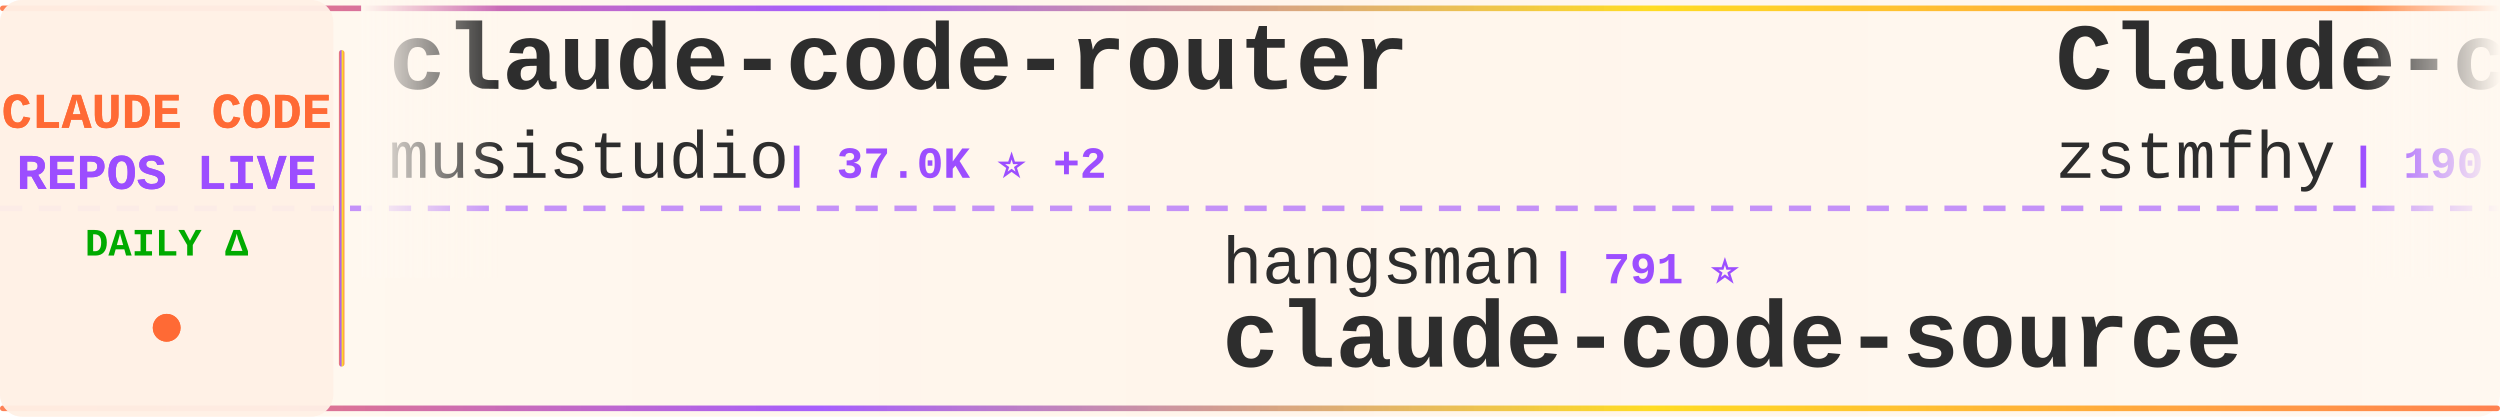
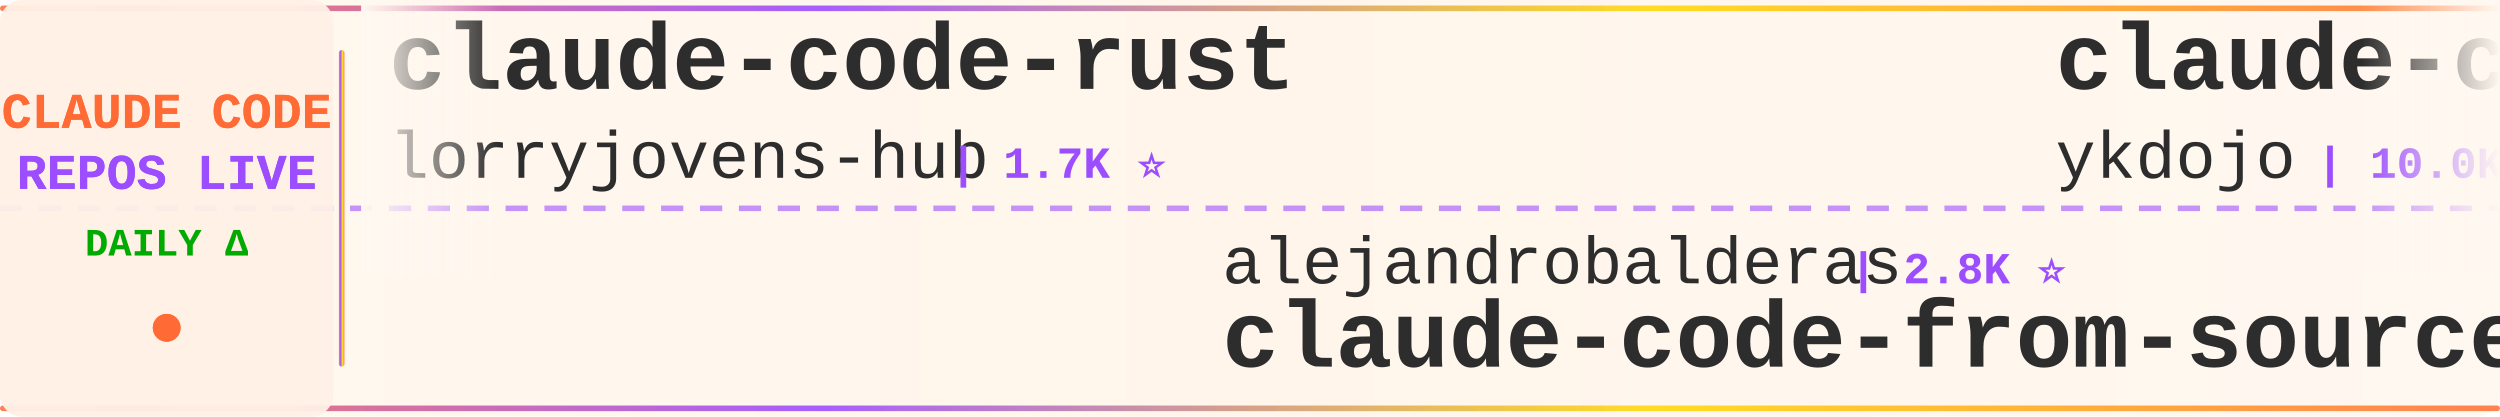
<svg xmlns="http://www.w3.org/2000/svg" width="900" height="150">
  <defs>
    <linearGradient id="tickerBg" x1="0%" y1="0%" x2="100%" y2="0%">
      <stop offset="0%" style="stop-color:#fff8f0;stop-opacity:0.98" />
      <stop offset="50%" style="stop-color:#fff5eb;stop-opacity:1" />
      <stop offset="100%" style="stop-color:#fff8f0;stop-opacity:0.98" />
    </linearGradient>
    <linearGradient id="borderGrad" x1="0%" y1="0%" x2="100%" y2="0%">
      <stop offset="0%" style="stop-color:#FF6B35;stop-opacity:0.85">
        <animate attributeName="stop-opacity" values="0.85;1;0.85" dur="2s" repeatCount="indefinite" />
      </stop>
      <stop offset="33%" style="stop-color:#9C4EFF;stop-opacity:0.9">
        <animate attributeName="stop-opacity" values="0.9;1;0.9" dur="2.2s" repeatCount="indefinite" />
      </stop>
      <stop offset="66%" style="stop-color:#FFD700;stop-opacity:0.85">
        <animate attributeName="stop-opacity" values="0.85;1;0.85" dur="1.8s" repeatCount="indefinite" />
      </stop>
      <stop offset="100%" style="stop-color:#FF6B35;stop-opacity:0.85">
        <animate attributeName="stop-opacity" values="0.85;1;0.85" dur="2s" repeatCount="indefinite" />
      </stop>
    </linearGradient>
    <filter id="textGlow">
      <feGaussianBlur stdDeviation="0.15" result="coloredBlur" />
      <feMerge>
        <feMergeNode in="coloredBlur" />
        <feMergeNode in="SourceGraphic" />
      </feMerge>
    </filter>
    <filter id="metricGlow">
      <feGaussianBlur stdDeviation="0.2" result="coloredBlur" />
      <feMerge>
        <feMergeNode in="coloredBlur" />
        <feMergeNode in="SourceGraphic" />
      </feMerge>
    </filter>
    <linearGradient id="leftFade" x1="0%" y1="0%" x2="100%" y2="0%">
      <stop offset="0%" style="stop-color:#fff8f0;stop-opacity:1" />
      <stop offset="100%" style="stop-color:#fff8f0;stop-opacity:0" />
    </linearGradient>
    <linearGradient id="rightFade" x1="0%" y1="0%" x2="100%" y2="0%">
      <stop offset="0%" style="stop-color:#fff8f0;stop-opacity:0" />
      <stop offset="100%" style="stop-color:#fff8f0;stop-opacity:1" />
    </linearGradient>
  </defs>
  <rect width="900" height="150" fill="url(#tickerBg)" rx="8" />
  <rect x="0" y="2" width="900" height="2" fill="url(#borderGrad)" rx="1" />
  <rect x="0" y="146" width="900" height="2" fill="url(#borderGrad)" rx="1" />
  <line x1="0" y1="75" x2="900" y2="75" stroke="#9C4EFF" stroke-width="2" stroke-dasharray="8 6" opacity="0.6" />
  <rect x="0" y="0" width="120" height="150" fill="#fff0e6" opacity="0.95" rx="8" />
  <text x="60" y="46" font-family="'Courier New', monospace" font-size="18" font-weight="bold" fill="#FF6B35" text-anchor="middle" filter="url(#textGlow)">
    CLAUDE CODE
  </text>
  <text x="60" y="68" font-family="'Courier New', monospace" font-size="18" font-weight="bold" fill="#9C4EFF" text-anchor="middle" filter="url(#textGlow)">
    REPOS LIVE
  </text>
  <text x="60" y="92" font-family="'Courier New', monospace" font-size="14" font-weight="bold" fill="#00aa00" text-anchor="middle">
    DAILY Δ
  </text>
  <circle cx="60" cy="118" r="5" fill="#FF6B35" filter="url(#metricGlow)">
    <animate attributeName="r" values="4;6;4" dur="1.5s" repeatCount="indefinite" />
    <animate attributeName="opacity" values="0.6;1;0.6" dur="1.5s" repeatCount="indefinite" />
  </circle>
  <rect x="122" y="18" width="2" height="114" fill="url(#borderGrad)" rx="1" />
  <clipPath id="tickerClip">
    <rect x="130" y="0" width="770" height="150" />
  </clipPath>
  <g clip-path="url(#tickerClip)">
    <g id="tickerItems">
      <animateTransform attributeName="transform" attributeType="XML" type="translate" from="0 0" to="-3000 0" dur="54s" repeatCount="indefinite" />
      <g transform="translate(0, 0)">
-         <text x="140" y="32" font-family="'Courier New', monospace" font-size="34" font-weight="bold" fill="#2d2d2d">claude-code-router</text>
-         <text x="140" y="64" font-family="'Courier New', monospace" font-size="24" font-weight="normal" fill="#2d2d2d" opacity="1.0">musistudio</text>
-         <text x="282" y="64" font-family="'Courier New', monospace" font-size="16" font-weight="bold" fill="#9C4EFF"> | 37.0K ⭐ +2</text>
+         <text x="140" y="32" font-family="'Courier New', monospace" font-size="34" font-weight="bold" fill="#2d2d2d">claude-code-rust</text>
+         <text x="140" y="64" font-family="'Courier New', monospace" font-size="24" font-weight="normal" fill="#2d2d2d" opacity="1.0">lorryjovens-hub</text>
+         <text x="342" y="64" font-family="'Courier New', monospace" font-size="16" font-weight="bold" fill="#9C4EFF"> | 1.7K ⭐</text>
      </g>
      <g transform="translate(300, 0)">
-         <text x="140" y="102" font-family="'Courier New', monospace" font-size="24" font-weight="normal" fill="#2d2d2d" opacity="1.0">hangsman</text>
-         <text x="258" y="102" font-family="'Courier New', monospace" font-size="16" font-weight="bold" fill="#9C4EFF"> | 791 ⭐</text>
+         <text x="140" y="102" font-family="'Courier New', monospace" font-size="24" font-weight="normal" fill="#2d2d2d" opacity="1.0">alejandrobalderas</text>
+         <text x="366" y="102" font-family="'Courier New', monospace" font-size="16" font-weight="bold" fill="#9C4EFF"> | 2.8K ⭐</text>
+         <text x="140" y="132" font-family="'Courier New', monospace" font-size="34" font-weight="bold" fill="#2d2d2d">claude-code-from-source</text>
+       </g>
+       <g transform="translate(600, 0)">
+         <text x="140" y="32" font-family="'Courier New', monospace" font-size="34" font-weight="bold" fill="#2d2d2d">claude-code-tips</text>
+         <text x="140" y="64" font-family="'Courier New', monospace" font-size="24" font-weight="normal" fill="#2d2d2d" opacity="1.0">ykdojo</text>
+         <text x="234" y="64" font-family="'Courier New', monospace" font-size="16" font-weight="bold" fill="#9C4EFF"> | 10.0K ⭐ +3</text>
+       </g>
+       <g transform="translate(900, 0)">
+         <text x="140" y="102" font-family="'Courier New', monospace" font-size="24" font-weight="normal" fill="#2d2d2d" opacity="1.0">VILA-Lab</text>
+         <text x="258" y="102" font-family="'Courier New', monospace" font-size="16" font-weight="bold" fill="#9C4EFF"> | 2.1K ⭐</text>
+         <text x="140" y="132" font-family="'Courier New', monospace" font-size="34" font-weight="bold" fill="#2d2d2d">Dive-into-Claude-Code</text>
+       </g>
+       <g transform="translate(1200, 0)">
+         <text x="140" y="32" font-family="'Courier New', monospace" font-size="34" font-weight="bold" fill="#2d2d2d">andrej-karpathy-skills</text>
+         <text x="140" y="64" font-family="'Courier New', monospace" font-size="24" font-weight="normal" fill="#2d2d2d" opacity="1.0">multica-ai</text>
+         <text x="282" y="64" font-family="'Courier New', monospace" font-size="16" font-weight="bold" fill="#9C4EFF"> | 208.7K ⭐ +20</text>
+       </g>
+       <g transform="translate(1500, 0)">
+         <text x="140" y="102" font-family="'Courier New', monospace" font-size="24" font-weight="normal" fill="#2d2d2d" opacity="1.0">affaan-m</text>
+         <text x="258" y="102" font-family="'Courier New', monospace" font-size="16" font-weight="bold" fill="#9C4EFF"> | 244.3K ⭐ +80</text>
+         <text x="140" y="132" font-family="'Courier New', monospace" font-size="34" font-weight="bold" fill="#2d2d2d">ECC</text>
+       </g>
+       <g transform="translate(1800, 0)">
+         <text x="140" y="32" font-family="'Courier New', monospace" font-size="34" font-weight="bold" fill="#2d2d2d">ClaudeCodeAgents</text>
+         <text x="140" y="64" font-family="'Courier New', monospace" font-size="24" font-weight="normal" fill="#2d2d2d" opacity="1.0">darcyegb</text>
+         <text x="258" y="64" font-family="'Courier New', monospace" font-size="16" font-weight="bold" fill="#9C4EFF"> | 760 ⭐</text>
+       </g>
+       <g transform="translate(2100, 0)">
+         <text x="140" y="102" font-family="'Courier New', monospace" font-size="24" font-weight="normal" fill="#2d2d2d" opacity="1.0">anthropics</text>
+         <text x="282" y="102" font-family="'Courier New', monospace" font-size="16" font-weight="bold" fill="#9C4EFF"> | 6.1K ⭐</text>
+         <text x="140" y="132" font-family="'Courier New', monospace" font-size="34" font-weight="bold" fill="#2d2d2d">claude-code-security-rev...</text>
+       </g>
+       <g transform="translate(2400, 0)">
+         <text x="140" y="32" font-family="'Courier New', monospace" font-size="34" font-weight="bold" fill="#2d2d2d">claude-code-prompts</text>
+         <text x="140" y="64" font-family="'Courier New', monospace" font-size="24" font-weight="normal" fill="#2d2d2d" opacity="1.0">repowise-dev</text>
+         <text x="306" y="64" font-family="'Courier New', monospace" font-size="16" font-weight="bold" fill="#9C4EFF"> | 1.2K ⭐</text>
+       </g>
+       <g transform="translate(2700, 0)">
+         <text x="140" y="102" font-family="'Courier New', monospace" font-size="24" font-weight="normal" fill="#2d2d2d" opacity="1.0">JrCx7scC</text>
+         <text x="258" y="102" font-family="'Courier New', monospace" font-size="16" font-weight="bold" fill="#9C4EFF"> | 375 ⭐</text>
        <text x="140" y="132" font-family="'Courier New', monospace" font-size="34" font-weight="bold" fill="#2d2d2d">claude-code-source</text>
      </g>
-       <g transform="translate(600, 0)">
-         <text x="140" y="32" font-family="'Courier New', monospace" font-size="34" font-weight="bold" fill="#2d2d2d">Claude-code</text>
-         <text x="140" y="64" font-family="'Courier New', monospace" font-size="24" font-weight="normal" fill="#2d2d2d" opacity="1.0">zstmfhy</text>
-         <text x="246" y="64" font-family="'Courier New', monospace" font-size="16" font-weight="bold" fill="#9C4EFF"> | 190 ⭐</text>
-       </g>
-       <g transform="translate(900, 0)">
-         <text x="140" y="102" font-family="'Courier New', monospace" font-size="24" font-weight="normal" fill="#2d2d2d" opacity="1.0">diet103</text>
-         <text x="246" y="102" font-family="'Courier New', monospace" font-size="16" font-weight="bold" fill="#9C4EFF"> | 10.0K ⭐</text>
-         <text x="140" y="132" font-family="'Courier New', monospace" font-size="34" font-weight="bold" fill="#2d2d2d">claude-code-infrastructu...</text>
-       </g>
-       <g transform="translate(1200, 0)">
-         <text x="140" y="32" font-family="'Courier New', monospace" font-size="34" font-weight="bold" fill="#2d2d2d">claude-code-hub</text>
-         <text x="140" y="64" font-family="'Courier New', monospace" font-size="24" font-weight="normal" fill="#2d2d2d" opacity="1.0">ding113</text>
-         <text x="246" y="64" font-family="'Courier New', monospace" font-size="16" font-weight="bold" fill="#9C4EFF"> | 3.3K ⭐</text>
-       </g>
-       <g transform="translate(1500, 0)">
-         <text x="140" y="102" font-family="'Courier New', monospace" font-size="24" font-weight="normal" fill="#2d2d2d" opacity="1.0">fuergaosi233</text>
-         <text x="306" y="102" font-family="'Courier New', monospace" font-size="16" font-weight="bold" fill="#9C4EFF"> | 2.8K ⭐</text>
-         <text x="140" y="132" font-family="'Courier New', monospace" font-size="34" font-weight="bold" fill="#2d2d2d">claude-code-proxy</text>
-       </g>
-       <g transform="translate(1800, 0)">
-         <text x="140" y="32" font-family="'Courier New', monospace" font-size="34" font-weight="bold" fill="#2d2d2d">claude-code-tudou</text>
-         <text x="140" y="64" font-family="'Courier New', monospace" font-size="24" font-weight="normal" fill="#2d2d2d" opacity="1.0">AICoderTudou</text>
-         <text x="306" y="64" font-family="'Courier New', monospace" font-size="16" font-weight="bold" fill="#9C4EFF"> | 495 ⭐</text>
-       </g>
-       <g transform="translate(2100, 0)">
-         <text x="140" y="102" font-family="'Courier New', monospace" font-size="24" font-weight="normal" fill="#2d2d2d" opacity="1.0">krusemediallc</text>
-         <text x="318" y="102" font-family="'Courier New', monospace" font-size="16" font-weight="bold" fill="#9C4EFF"> | 1.4K ⭐ +1</text>
-         <text x="140" y="132" font-family="'Courier New', monospace" font-size="34" font-weight="bold" fill="#2d2d2d">arcads-claude-code</text>
-       </g>
-       <g transform="translate(2400, 0)">
-         <text x="140" y="32" font-family="'Courier New', monospace" font-size="34" font-weight="bold" fill="#2d2d2d">claude-code-action</text>
-         <text x="140" y="64" font-family="'Courier New', monospace" font-size="24" font-weight="normal" fill="#2d2d2d" opacity="1.0">anthropics</text>
-         <text x="282" y="64" font-family="'Courier New', monospace" font-size="16" font-weight="bold" fill="#9C4EFF"> | 8.8K ⭐</text>
-       </g>
-       <g transform="translate(2700, 0)">
-         <text x="140" y="102" font-family="'Courier New', monospace" font-size="24" font-weight="normal" fill="#2d2d2d" opacity="1.0">xu-xiang</text>
-         <text x="258" y="102" font-family="'Courier New', monospace" font-size="16" font-weight="bold" fill="#9C4EFF"> | 1.9K ⭐</text>
-         <text x="140" y="132" font-family="'Courier New', monospace" font-size="34" font-weight="bold" fill="#2d2d2d">everything-claude-code-z...</text>
-       </g>
      <g transform="translate(3000, 0)">
-         <text x="140" y="32" font-family="'Courier New', monospace" font-size="34" font-weight="bold" fill="#2d2d2d">claude-code-router</text>
-         <text x="140" y="64" font-family="'Courier New', monospace" font-size="24" font-weight="normal" fill="#2d2d2d" opacity="1.0">musistudio</text>
-         <text x="282" y="64" font-family="'Courier New', monospace" font-size="16" font-weight="bold" fill="#9C4EFF"> | 37.0K ⭐ +2</text>
+         <text x="140" y="32" font-family="'Courier New', monospace" font-size="34" font-weight="bold" fill="#2d2d2d">claude-code-rust</text>
+         <text x="140" y="64" font-family="'Courier New', monospace" font-size="24" font-weight="normal" fill="#2d2d2d" opacity="1.0">lorryjovens-hub</text>
+         <text x="342" y="64" font-family="'Courier New', monospace" font-size="16" font-weight="bold" fill="#9C4EFF"> | 1.7K ⭐</text>
      </g>
      <g transform="translate(3300, 0)">
-         <text x="140" y="102" font-family="'Courier New', monospace" font-size="24" font-weight="normal" fill="#2d2d2d" opacity="1.0">hangsman</text>
-         <text x="258" y="102" font-family="'Courier New', monospace" font-size="16" font-weight="bold" fill="#9C4EFF"> | 791 ⭐</text>
-         <text x="140" y="132" font-family="'Courier New', monospace" font-size="34" font-weight="bold" fill="#2d2d2d">claude-code-source</text>
+         <text x="140" y="102" font-family="'Courier New', monospace" font-size="24" font-weight="normal" fill="#2d2d2d" opacity="1.0">alejandrobalderas</text>
+         <text x="366" y="102" font-family="'Courier New', monospace" font-size="16" font-weight="bold" fill="#9C4EFF"> | 2.8K ⭐</text>
+         <text x="140" y="132" font-family="'Courier New', monospace" font-size="34" font-weight="bold" fill="#2d2d2d">claude-code-from-source</text>
      </g>
      <g transform="translate(3600, 0)">
-         <text x="140" y="32" font-family="'Courier New', monospace" font-size="34" font-weight="bold" fill="#2d2d2d">Claude-code</text>
-         <text x="140" y="64" font-family="'Courier New', monospace" font-size="24" font-weight="normal" fill="#2d2d2d" opacity="1.0">zstmfhy</text>
-         <text x="246" y="64" font-family="'Courier New', monospace" font-size="16" font-weight="bold" fill="#9C4EFF"> | 190 ⭐</text>
+         <text x="140" y="32" font-family="'Courier New', monospace" font-size="34" font-weight="bold" fill="#2d2d2d">claude-code-tips</text>
+         <text x="140" y="64" font-family="'Courier New', monospace" font-size="24" font-weight="normal" fill="#2d2d2d" opacity="1.0">ykdojo</text>
+         <text x="234" y="64" font-family="'Courier New', monospace" font-size="16" font-weight="bold" fill="#9C4EFF"> | 10.0K ⭐ +3</text>
      </g>
      <g transform="translate(3900, 0)">
-         <text x="140" y="102" font-family="'Courier New', monospace" font-size="24" font-weight="normal" fill="#2d2d2d" opacity="1.0">diet103</text>
-         <text x="246" y="102" font-family="'Courier New', monospace" font-size="16" font-weight="bold" fill="#9C4EFF"> | 10.0K ⭐</text>
-         <text x="140" y="132" font-family="'Courier New', monospace" font-size="34" font-weight="bold" fill="#2d2d2d">claude-code-infrastructu...</text>
+         <text x="140" y="102" font-family="'Courier New', monospace" font-size="24" font-weight="normal" fill="#2d2d2d" opacity="1.0">VILA-Lab</text>
+         <text x="258" y="102" font-family="'Courier New', monospace" font-size="16" font-weight="bold" fill="#9C4EFF"> | 2.1K ⭐</text>
+         <text x="140" y="132" font-family="'Courier New', monospace" font-size="34" font-weight="bold" fill="#2d2d2d">Dive-into-Claude-Code</text>
      </g>
    </g>
  </g>
  <rect x="130" y="0" width="50" height="100" fill="url(#leftFade)" />
  <rect x="850" y="0" width="50" height="100" fill="url(#rightFade)" />
</svg>
